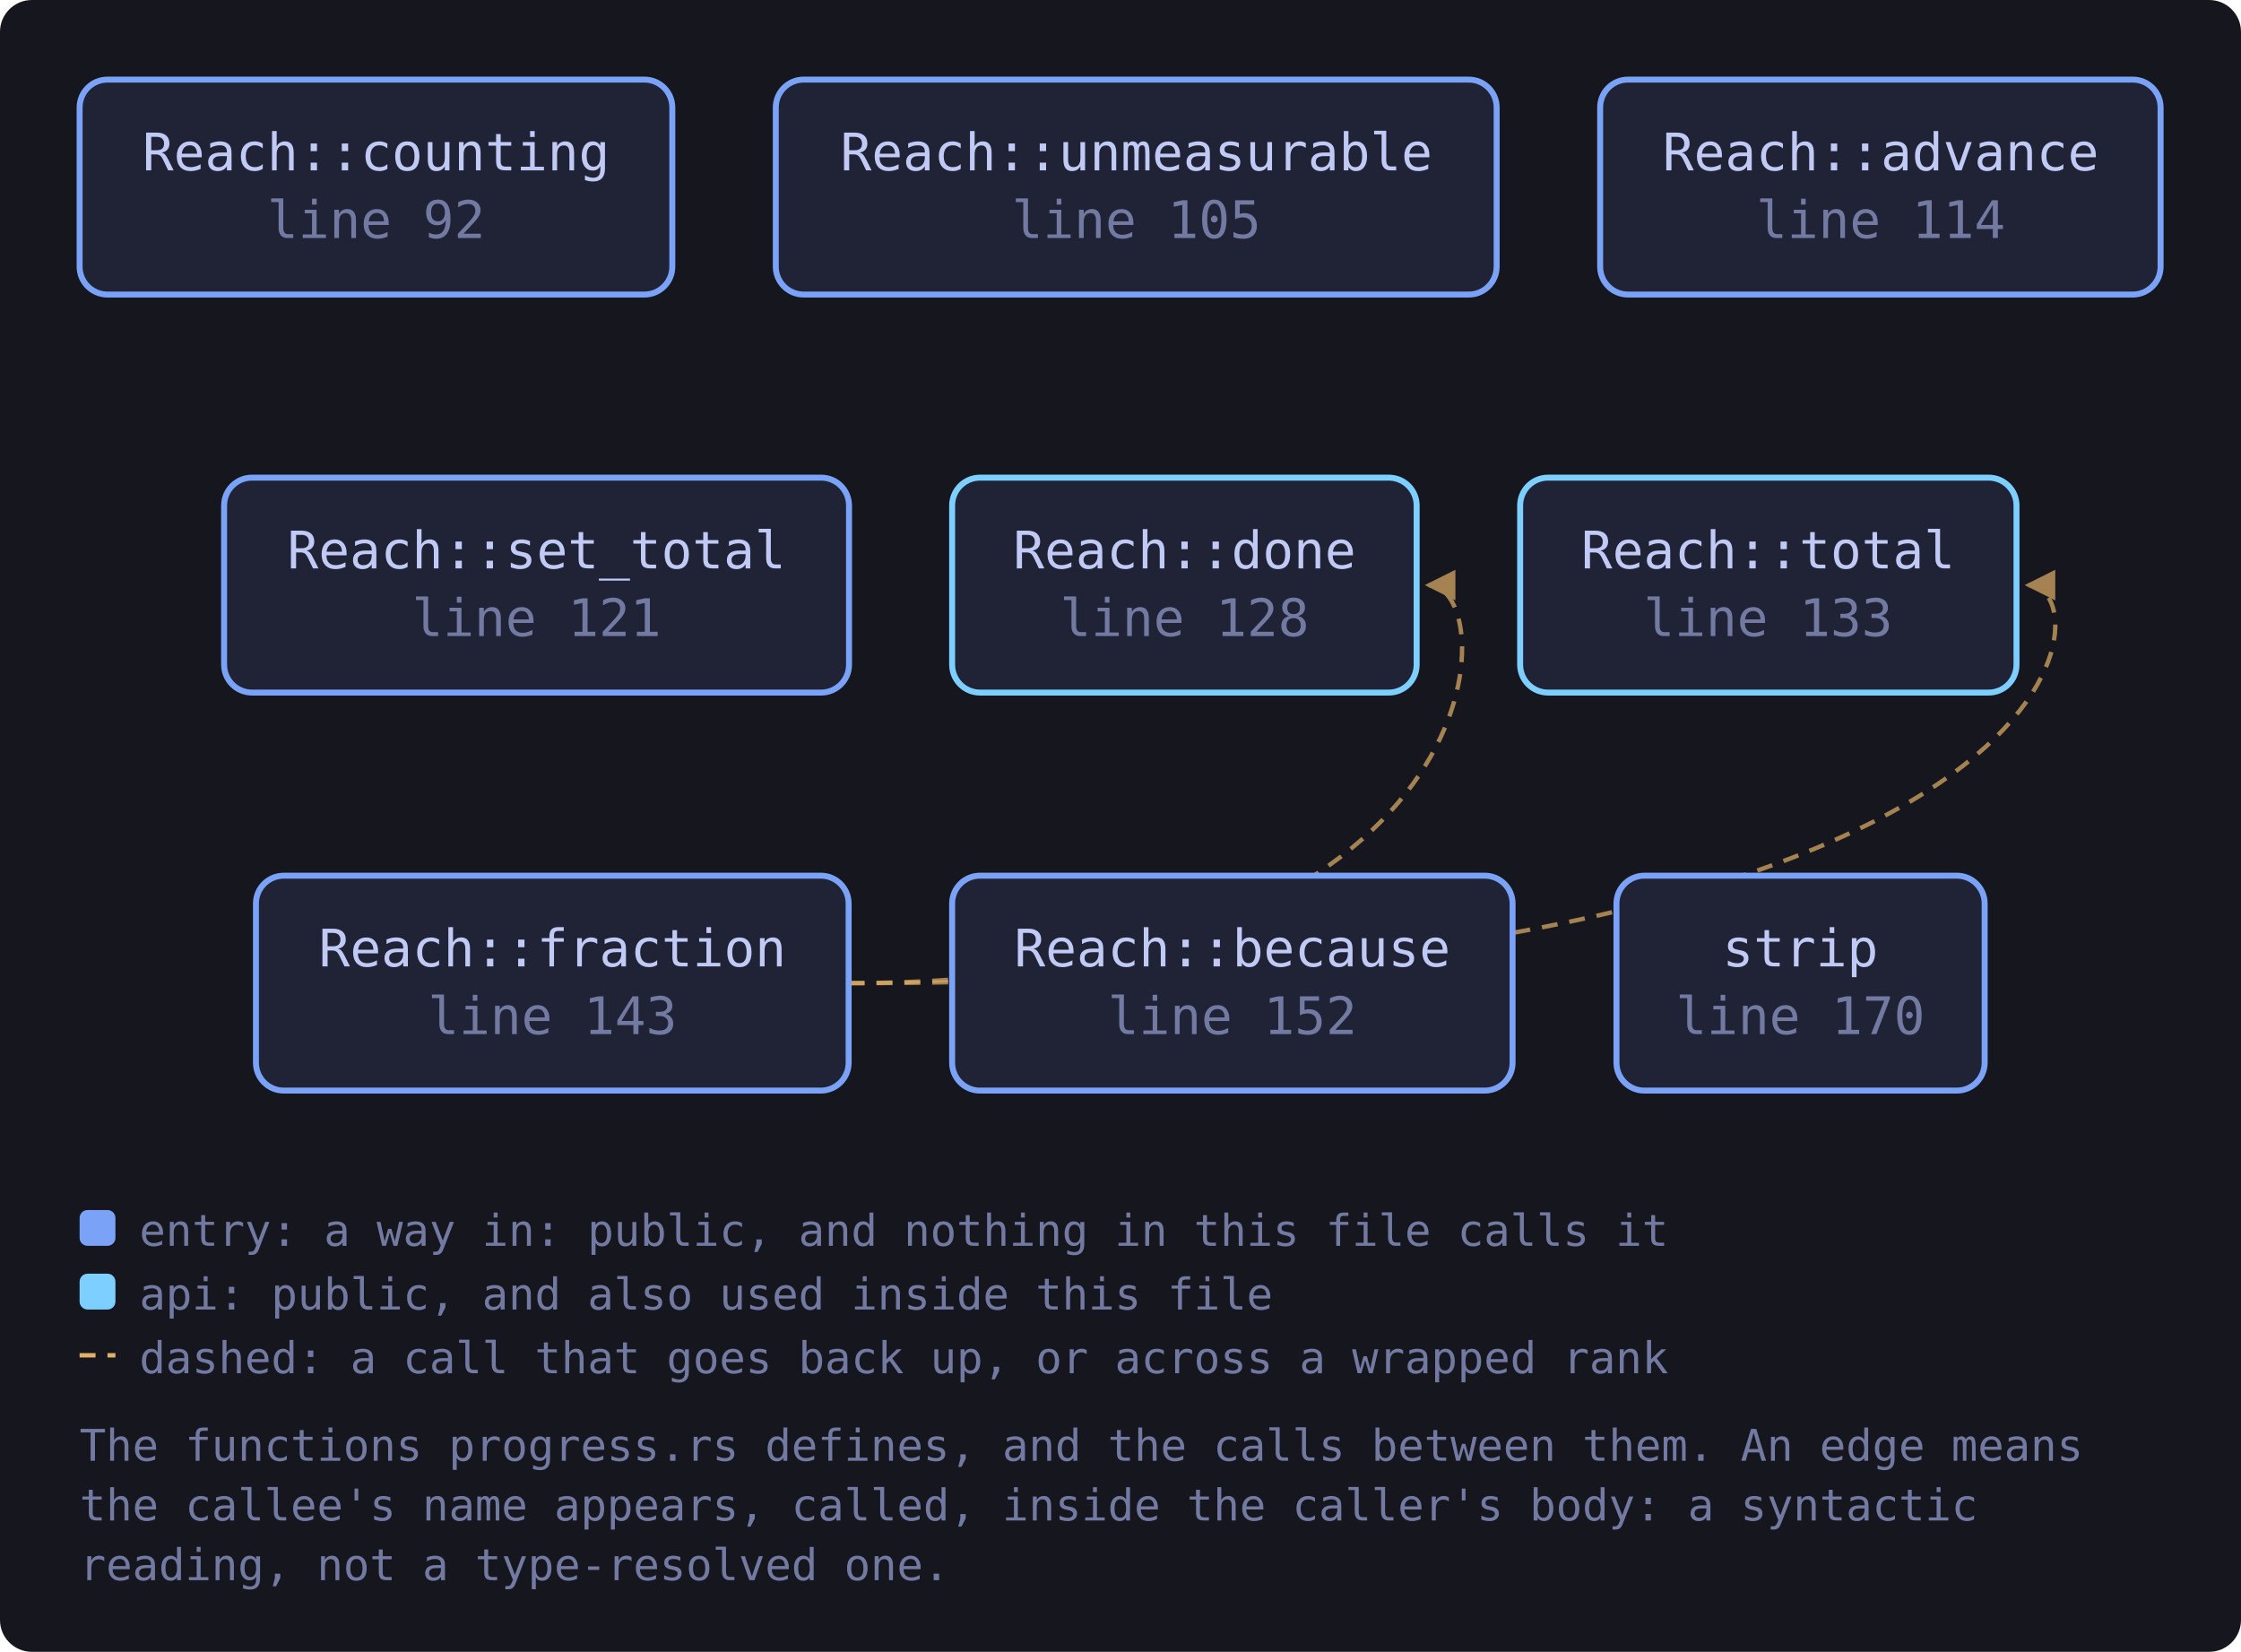
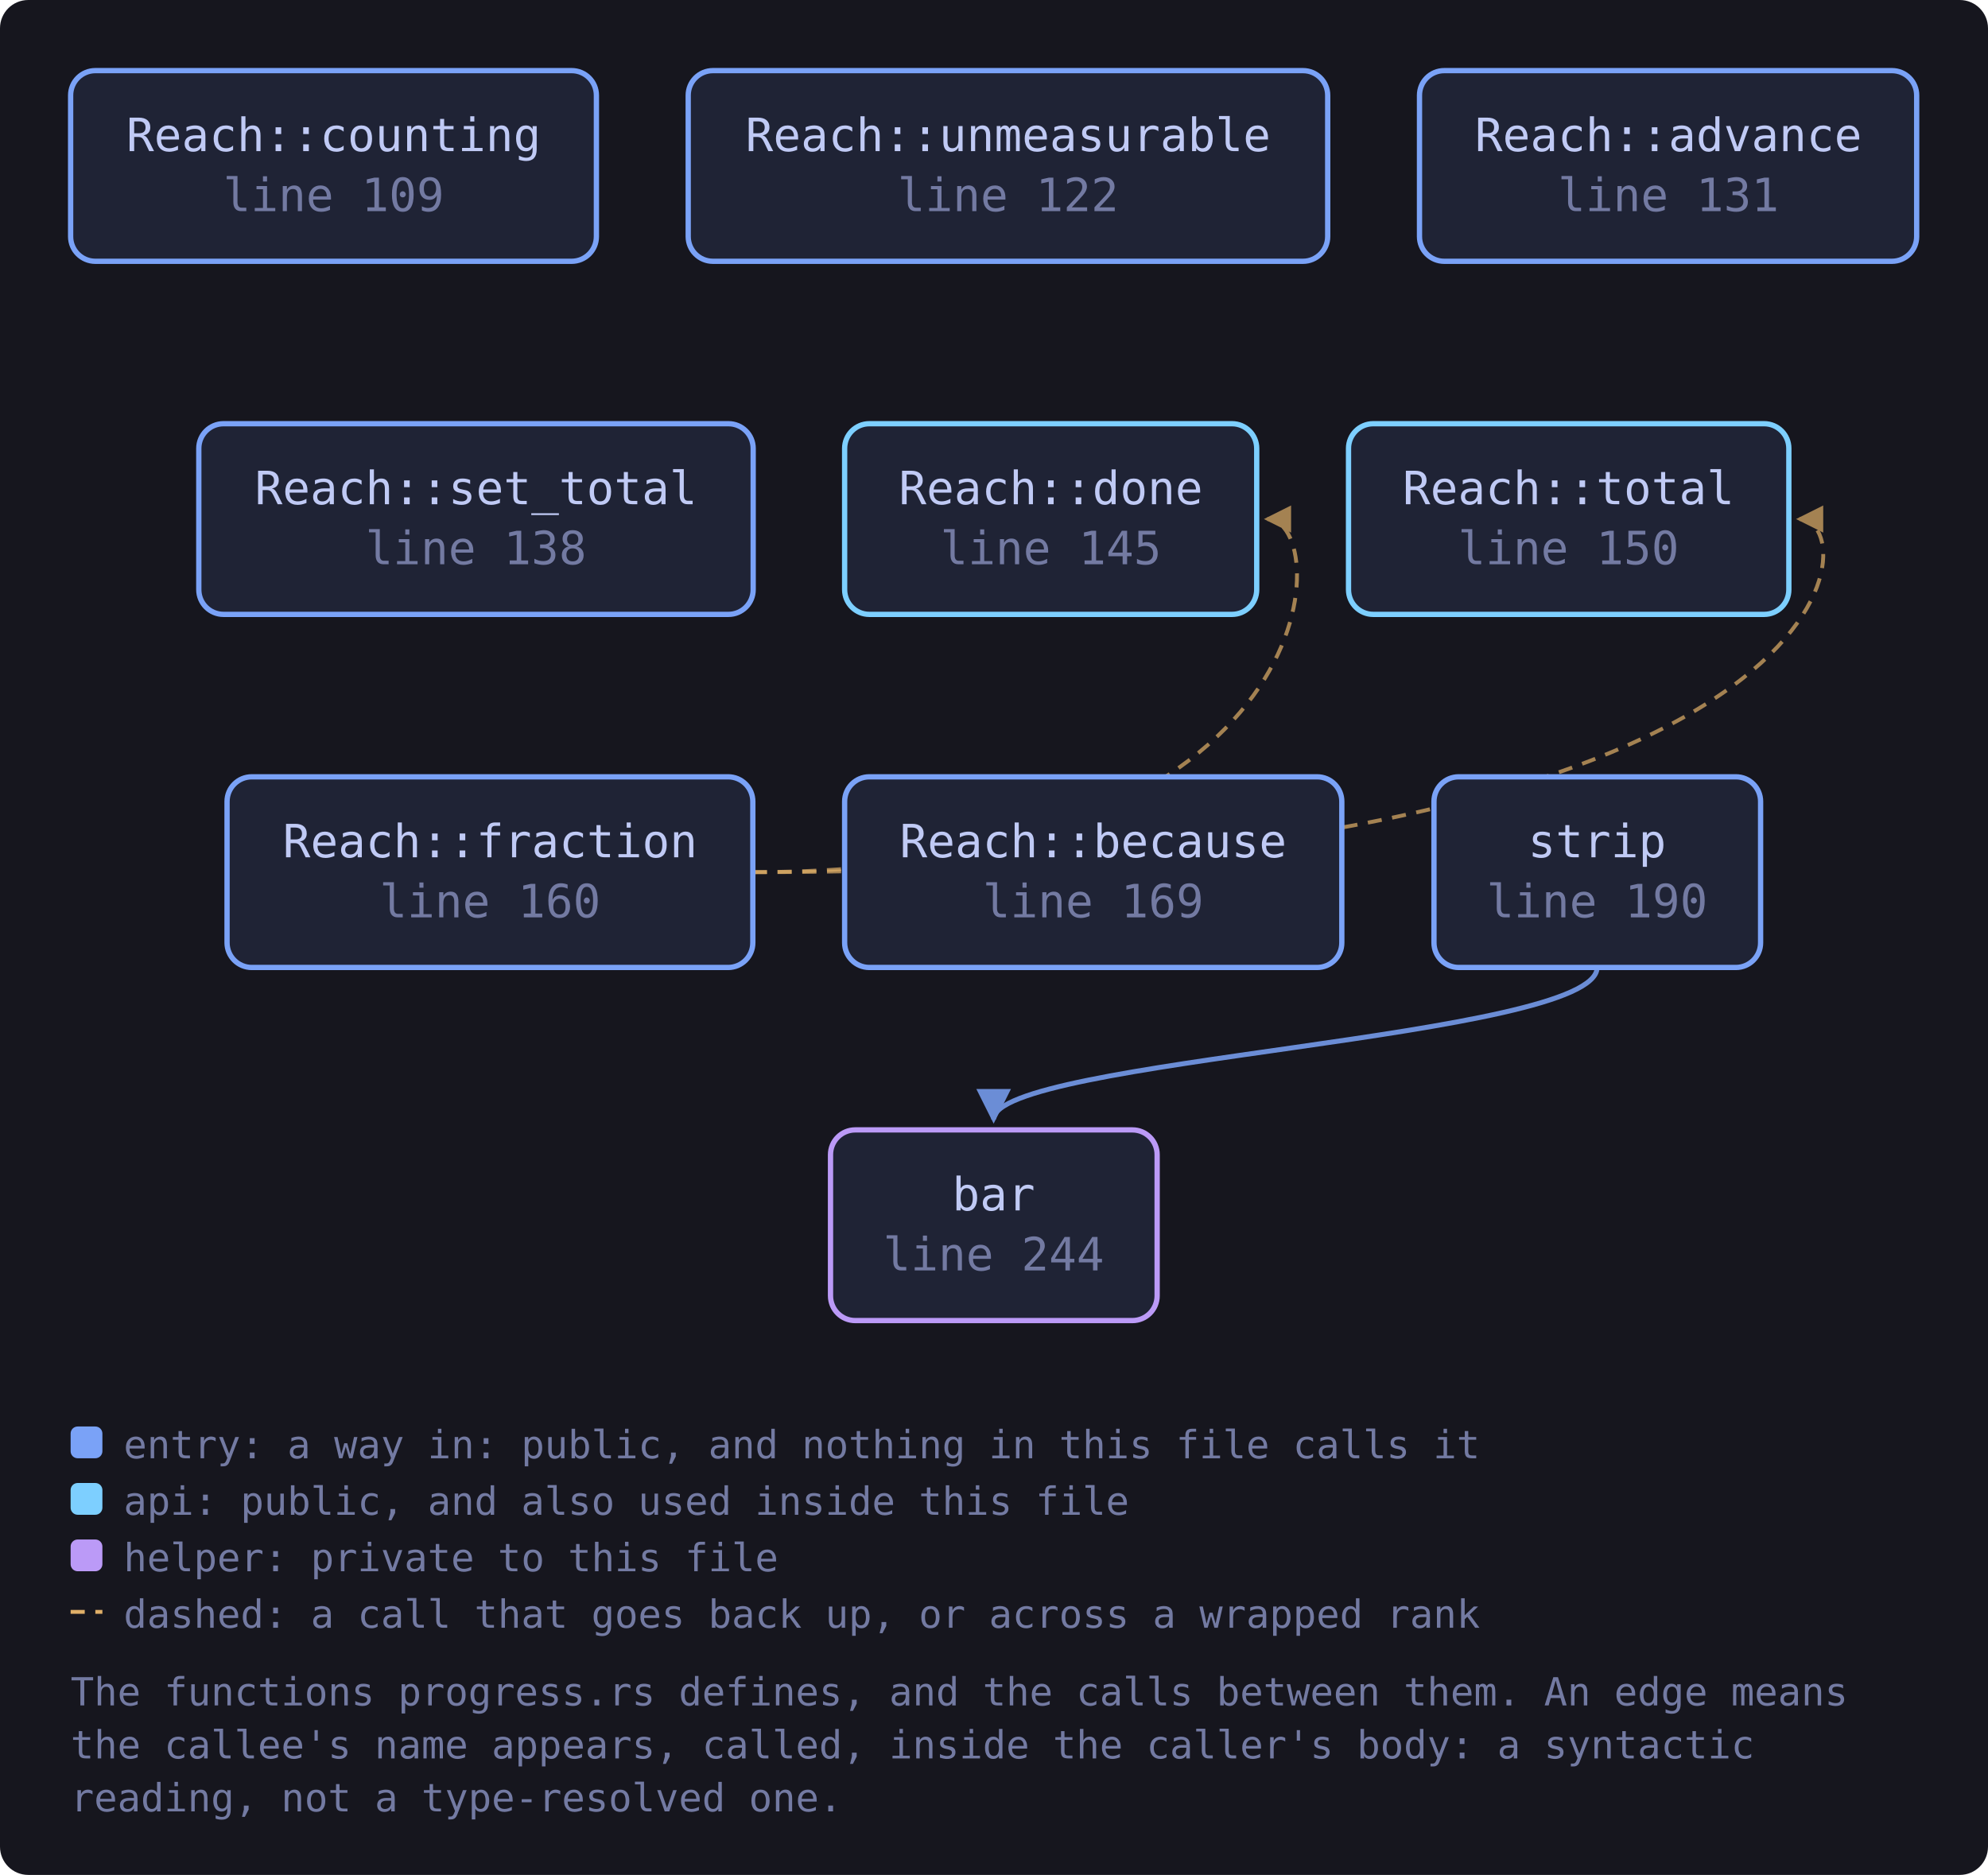
- <svg xmlns="http://www.w3.org/2000/svg" viewBox="0 0 563 415" width="563" height="415" style="max-width:100%;height:auto" role="img" aria-label="flowchart">
+ <svg xmlns="http://www.w3.org/2000/svg" viewBox="0 0 563 531" width="563" height="531" style="max-width:100%;height:auto" role="img" aria-label="flowchart">
  <defs>
    <marker id="a-muted" viewBox="0 0 8 8" refX="7" refY="4" markerWidth="7" markerHeight="7" orient="auto-start-reverse">
      <path d="M0 0 L8 4 L0 8 z" fill="var(--muted, #737aa2)" />
    </marker>
    <marker id="a-warn" viewBox="0 0 8 8" refX="7" refY="4" markerWidth="7" markerHeight="7" orient="auto-start-reverse">
      <path d="M0 0 L8 4 L0 8 z" fill="var(--warn, #e0af68)" />
    </marker>
    <marker id="a-accent" viewBox="0 0 8 8" refX="7" refY="4" markerWidth="7" markerHeight="7" orient="auto-start-reverse">
      <path d="M0 0 L8 4 L0 8 z" fill="var(--accent, #7aa2f7)" />
    </marker>
    <marker id="a-cyan" viewBox="0 0 8 8" refX="7" refY="4" markerWidth="7" markerHeight="7" orient="auto-start-reverse">
      <path d="M0 0 L8 4 L0 8 z" fill="var(--cyan, #7dcfff)" />
    </marker>
    <marker id="a-accent-2" viewBox="0 0 8 8" refX="7" refY="4" markerWidth="7" markerHeight="7" orient="auto-start-reverse">
      <path d="M0 0 L8 4 L0 8 z" fill="var(--accent-2, #bb9af7)" />
    </marker>
  </defs>
-   <rect x="0" y="0" width="563" height="415" fill="var(--bg-inset, #16161e)" rx="8" />
+   <rect x="0" y="0" width="563" height="531" fill="var(--bg-inset, #16161e)" rx="8" />
  <path d="M213.2 247.0 C 377.9 247.0, 377.9 147.0, 358.9 147.0" fill="none" stroke="var(--warn, #e0af68)" stroke-width="1.1" opacity="0.7" stroke-dasharray="4 3" marker-end="url(#a-warn)" />
  <path d="M213.2 247.0 C 528.6 247.0, 528.6 147.0, 509.6 147.0" fill="none" stroke="var(--warn, #e0af68)" stroke-width="1.1" opacity="0.7" stroke-dasharray="4 3" marker-end="url(#a-warn)" />
-   <a href="https://github.com/tilas01/veilvoice/blob/main/crates/veilvoice-gui/src/progress.rs#L92" target="_blank" rel="noopener noreferrer">
+   <path d="M452.3 274.0 C 452.3 294.0, 281.4 300.0, 281.4 317.0" fill="none" stroke="var(--accent, #7aa2f7)" stroke-width="1.4" opacity="0.85" marker-end="url(#a-accent)" />
+   <a href="https://github.com/tilas01/veilvoice/blob/main/crates/veilvoice-gui/src/progress.rs#L109" target="_blank" rel="noopener noreferrer">
    <rect x="20.0" y="20.0" width="148.9" height="54.0" rx="7" fill="var(--bg-soft, #1f2335)" stroke="var(--accent, #7aa2f7)" stroke-width="1.5" />
    <text x="94.5" y="42.8" font-family="ui-monospace, SFMono-Regular, Menlo, Consolas, monospace" font-size="13" fill="var(--fg, #c0caf5)" text-anchor="middle">Reach::counting</text>
-     <text x="94.5" y="59.8" font-family="ui-monospace, SFMono-Regular, Menlo, Consolas, monospace" font-size="13" fill="var(--muted, #737aa2)" text-anchor="middle">line 92</text>
+     <text x="94.5" y="59.8" font-family="ui-monospace, SFMono-Regular, Menlo, Consolas, monospace" font-size="13" fill="var(--muted, #737aa2)" text-anchor="middle">line 109</text>
  </a>
-   <a href="https://github.com/tilas01/veilvoice/blob/main/crates/veilvoice-gui/src/progress.rs#L105" target="_blank" rel="noopener noreferrer">
+   <a href="https://github.com/tilas01/veilvoice/blob/main/crates/veilvoice-gui/src/progress.rs#L122" target="_blank" rel="noopener noreferrer">
    <rect x="194.9" y="20.0" width="181.1" height="54.0" rx="7" fill="var(--bg-soft, #1f2335)" stroke="var(--accent, #7aa2f7)" stroke-width="1.5" />
    <text x="285.5" y="42.8" font-family="ui-monospace, SFMono-Regular, Menlo, Consolas, monospace" font-size="13" fill="var(--fg, #c0caf5)" text-anchor="middle">Reach::unmeasurable</text>
-     <text x="285.5" y="59.8" font-family="ui-monospace, SFMono-Regular, Menlo, Consolas, monospace" font-size="13" fill="var(--muted, #737aa2)" text-anchor="middle">line 105</text>
+     <text x="285.5" y="59.8" font-family="ui-monospace, SFMono-Regular, Menlo, Consolas, monospace" font-size="13" fill="var(--muted, #737aa2)" text-anchor="middle">line 122</text>
  </a>
-   <a href="https://github.com/tilas01/veilvoice/blob/main/crates/veilvoice-gui/src/progress.rs#L114" target="_blank" rel="noopener noreferrer">
+   <a href="https://github.com/tilas01/veilvoice/blob/main/crates/veilvoice-gui/src/progress.rs#L131" target="_blank" rel="noopener noreferrer">
    <rect x="402.0" y="20.0" width="140.8" height="54.0" rx="7" fill="var(--bg-soft, #1f2335)" stroke="var(--accent, #7aa2f7)" stroke-width="1.5" />
    <text x="472.5" y="42.8" font-family="ui-monospace, SFMono-Regular, Menlo, Consolas, monospace" font-size="13" fill="var(--fg, #c0caf5)" text-anchor="middle">Reach::advance</text>
-     <text x="472.5" y="59.8" font-family="ui-monospace, SFMono-Regular, Menlo, Consolas, monospace" font-size="13" fill="var(--muted, #737aa2)" text-anchor="middle">line 114</text>
+     <text x="472.5" y="59.8" font-family="ui-monospace, SFMono-Regular, Menlo, Consolas, monospace" font-size="13" fill="var(--muted, #737aa2)" text-anchor="middle">line 131</text>
  </a>
-   <a href="https://github.com/tilas01/veilvoice/blob/main/crates/veilvoice-gui/src/progress.rs#L121" target="_blank" rel="noopener noreferrer">
+   <a href="https://github.com/tilas01/veilvoice/blob/main/crates/veilvoice-gui/src/progress.rs#L138" target="_blank" rel="noopener noreferrer">
    <rect x="56.3" y="120.0" width="157.0" height="54.0" rx="7" fill="var(--bg-soft, #1f2335)" stroke="var(--accent, #7aa2f7)" stroke-width="1.5" />
    <text x="134.8" y="142.8" font-family="ui-monospace, SFMono-Regular, Menlo, Consolas, monospace" font-size="13" fill="var(--fg, #c0caf5)" text-anchor="middle">Reach::set_total</text>
-     <text x="134.8" y="159.8" font-family="ui-monospace, SFMono-Regular, Menlo, Consolas, monospace" font-size="13" fill="var(--muted, #737aa2)" text-anchor="middle">line 121</text>
+     <text x="134.8" y="159.8" font-family="ui-monospace, SFMono-Regular, Menlo, Consolas, monospace" font-size="13" fill="var(--muted, #737aa2)" text-anchor="middle">line 138</text>
  </a>
-   <a href="https://github.com/tilas01/veilvoice/blob/main/crates/veilvoice-gui/src/progress.rs#L128" target="_blank" rel="noopener noreferrer">
+   <a href="https://github.com/tilas01/veilvoice/blob/main/crates/veilvoice-gui/src/progress.rs#L145" target="_blank" rel="noopener noreferrer">
    <rect x="239.2" y="120.0" width="116.7" height="54.0" rx="7" fill="var(--bg-soft, #1f2335)" stroke="var(--cyan, #7dcfff)" stroke-width="1.5" />
    <text x="297.6" y="142.8" font-family="ui-monospace, SFMono-Regular, Menlo, Consolas, monospace" font-size="13" fill="var(--fg, #c0caf5)" text-anchor="middle">Reach::done</text>
-     <text x="297.6" y="159.8" font-family="ui-monospace, SFMono-Regular, Menlo, Consolas, monospace" font-size="13" fill="var(--muted, #737aa2)" text-anchor="middle">line 128</text>
+     <text x="297.6" y="159.8" font-family="ui-monospace, SFMono-Regular, Menlo, Consolas, monospace" font-size="13" fill="var(--muted, #737aa2)" text-anchor="middle">line 145</text>
  </a>
-   <a href="https://github.com/tilas01/veilvoice/blob/main/crates/veilvoice-gui/src/progress.rs#L133" target="_blank" rel="noopener noreferrer">
+   <a href="https://github.com/tilas01/veilvoice/blob/main/crates/veilvoice-gui/src/progress.rs#L150" target="_blank" rel="noopener noreferrer">
    <rect x="381.9" y="120.0" width="124.7" height="54.0" rx="7" fill="var(--bg-soft, #1f2335)" stroke="var(--cyan, #7dcfff)" stroke-width="1.5" />
    <text x="444.2" y="142.8" font-family="ui-monospace, SFMono-Regular, Menlo, Consolas, monospace" font-size="13" fill="var(--fg, #c0caf5)" text-anchor="middle">Reach::total</text>
-     <text x="444.2" y="159.8" font-family="ui-monospace, SFMono-Regular, Menlo, Consolas, monospace" font-size="13" fill="var(--muted, #737aa2)" text-anchor="middle">line 133</text>
+     <text x="444.2" y="159.8" font-family="ui-monospace, SFMono-Regular, Menlo, Consolas, monospace" font-size="13" fill="var(--muted, #737aa2)" text-anchor="middle">line 150</text>
  </a>
-   <a href="https://github.com/tilas01/veilvoice/blob/main/crates/veilvoice-gui/src/progress.rs#L143" target="_blank" rel="noopener noreferrer">
+   <a href="https://github.com/tilas01/veilvoice/blob/main/crates/veilvoice-gui/src/progress.rs#L160" target="_blank" rel="noopener noreferrer">
    <rect x="64.3" y="220.0" width="148.9" height="54.0" rx="7" fill="var(--bg-soft, #1f2335)" stroke="var(--accent, #7aa2f7)" stroke-width="1.5" />
    <text x="138.8" y="242.8" font-family="ui-monospace, SFMono-Regular, Menlo, Consolas, monospace" font-size="13" fill="var(--fg, #c0caf5)" text-anchor="middle">Reach::fraction</text>
-     <text x="138.8" y="259.8" font-family="ui-monospace, SFMono-Regular, Menlo, Consolas, monospace" font-size="13" fill="var(--muted, #737aa2)" text-anchor="middle">line 143</text>
+     <text x="138.8" y="259.8" font-family="ui-monospace, SFMono-Regular, Menlo, Consolas, monospace" font-size="13" fill="var(--muted, #737aa2)" text-anchor="middle">line 160</text>
  </a>
-   <a href="https://github.com/tilas01/veilvoice/blob/main/crates/veilvoice-gui/src/progress.rs#L152" target="_blank" rel="noopener noreferrer">
+   <a href="https://github.com/tilas01/veilvoice/blob/main/crates/veilvoice-gui/src/progress.rs#L169" target="_blank" rel="noopener noreferrer">
    <rect x="239.2" y="220.0" width="140.8" height="54.0" rx="7" fill="var(--bg-soft, #1f2335)" stroke="var(--accent, #7aa2f7)" stroke-width="1.5" />
    <text x="309.6" y="242.8" font-family="ui-monospace, SFMono-Regular, Menlo, Consolas, monospace" font-size="13" fill="var(--fg, #c0caf5)" text-anchor="middle">Reach::because</text>
-     <text x="309.6" y="259.8" font-family="ui-monospace, SFMono-Regular, Menlo, Consolas, monospace" font-size="13" fill="var(--muted, #737aa2)" text-anchor="middle">line 152</text>
+     <text x="309.6" y="259.8" font-family="ui-monospace, SFMono-Regular, Menlo, Consolas, monospace" font-size="13" fill="var(--muted, #737aa2)" text-anchor="middle">line 169</text>
  </a>
-   <a href="https://github.com/tilas01/veilvoice/blob/main/crates/veilvoice-gui/src/progress.rs#L170" target="_blank" rel="noopener noreferrer">
+   <a href="https://github.com/tilas01/veilvoice/blob/main/crates/veilvoice-gui/src/progress.rs#L190" target="_blank" rel="noopener noreferrer">
    <rect x="406.1" y="220.0" width="92.5" height="54.0" rx="7" fill="var(--bg-soft, #1f2335)" stroke="var(--accent, #7aa2f7)" stroke-width="1.5" />
    <text x="452.3" y="242.8" font-family="ui-monospace, SFMono-Regular, Menlo, Consolas, monospace" font-size="13" fill="var(--fg, #c0caf5)" text-anchor="middle">strip</text>
-     <text x="452.3" y="259.8" font-family="ui-monospace, SFMono-Regular, Menlo, Consolas, monospace" font-size="13" fill="var(--muted, #737aa2)" text-anchor="middle">line 170</text>
+     <text x="452.3" y="259.8" font-family="ui-monospace, SFMono-Regular, Menlo, Consolas, monospace" font-size="13" fill="var(--muted, #737aa2)" text-anchor="middle">line 190</text>
  </a>
-   <rect x="20.0" y="304.0" width="9" height="9" rx="2" fill="var(--accent, #7aa2f7)" />
-   <text x="35.0" y="313.0" font-family="ui-monospace, SFMono-Regular, Menlo, Consolas, monospace" font-size="11" fill="var(--muted, #737aa2)">entry: a way in: public, and nothing in this file calls it</text>
-   <rect x="20.0" y="320.0" width="9" height="9" rx="2" fill="var(--cyan, #7dcfff)" />
-   <text x="35.0" y="329.0" font-family="ui-monospace, SFMono-Regular, Menlo, Consolas, monospace" font-size="11" fill="var(--muted, #737aa2)">api: public, and also used inside this file</text>
-   <path d="M20.0 340.5 L29.0 340.5" stroke="var(--warn, #e0af68)" stroke-width="1.1" stroke-dasharray="4 3" />
-   <text x="35.0" y="345.0" font-family="ui-monospace, SFMono-Regular, Menlo, Consolas, monospace" font-size="11" fill="var(--muted, #737aa2)">dashed: a call that goes back up, or across a wrapped rank</text>
-   <text x="20.0" y="367.0" font-family="ui-monospace, SFMono-Regular, Menlo, Consolas, monospace" font-size="11" fill="var(--muted, #737aa2)">The functions progress.rs defines, and the calls between them. An edge means</text>
-   <text x="20.0" y="382.0" font-family="ui-monospace, SFMono-Regular, Menlo, Consolas, monospace" font-size="11" fill="var(--muted, #737aa2)">the callee's name appears, called, inside the caller's body: a syntactic</text>
-   <text x="20.0" y="397.0" font-family="ui-monospace, SFMono-Regular, Menlo, Consolas, monospace" font-size="11" fill="var(--muted, #737aa2)">reading, not a type-resolved one.</text>
+   <a href="https://github.com/tilas01/veilvoice/blob/main/crates/veilvoice-gui/src/progress.rs#L244" target="_blank" rel="noopener noreferrer">
+     <rect x="235.2" y="320.0" width="92.5" height="54.0" rx="7" fill="var(--bg-soft, #1f2335)" stroke="var(--accent-2, #bb9af7)" stroke-width="1.5" />
+     <text x="281.4" y="342.8" font-family="ui-monospace, SFMono-Regular, Menlo, Consolas, monospace" font-size="13" fill="var(--fg, #c0caf5)" text-anchor="middle">bar</text>
+     <text x="281.4" y="359.8" font-family="ui-monospace, SFMono-Regular, Menlo, Consolas, monospace" font-size="13" fill="var(--muted, #737aa2)" text-anchor="middle">line 244</text>
+   </a>
+   <rect x="20.0" y="404.0" width="9" height="9" rx="2" fill="var(--accent, #7aa2f7)" />
+   <text x="35.0" y="413.0" font-family="ui-monospace, SFMono-Regular, Menlo, Consolas, monospace" font-size="11" fill="var(--muted, #737aa2)">entry: a way in: public, and nothing in this file calls it</text>
+   <rect x="20.0" y="420.0" width="9" height="9" rx="2" fill="var(--cyan, #7dcfff)" />
+   <text x="35.0" y="429.0" font-family="ui-monospace, SFMono-Regular, Menlo, Consolas, monospace" font-size="11" fill="var(--muted, #737aa2)">api: public, and also used inside this file</text>
+   <rect x="20.0" y="436.0" width="9" height="9" rx="2" fill="var(--accent-2, #bb9af7)" />
+   <text x="35.0" y="445.0" font-family="ui-monospace, SFMono-Regular, Menlo, Consolas, monospace" font-size="11" fill="var(--muted, #737aa2)">helper: private to this file</text>
+   <path d="M20.0 456.5 L29.0 456.5" stroke="var(--warn, #e0af68)" stroke-width="1.1" stroke-dasharray="4 3" />
+   <text x="35.0" y="461.0" font-family="ui-monospace, SFMono-Regular, Menlo, Consolas, monospace" font-size="11" fill="var(--muted, #737aa2)">dashed: a call that goes back up, or across a wrapped rank</text>
+   <text x="20.0" y="483.0" font-family="ui-monospace, SFMono-Regular, Menlo, Consolas, monospace" font-size="11" fill="var(--muted, #737aa2)">The functions progress.rs defines, and the calls between them. An edge means</text>
+   <text x="20.0" y="498.0" font-family="ui-monospace, SFMono-Regular, Menlo, Consolas, monospace" font-size="11" fill="var(--muted, #737aa2)">the callee's name appears, called, inside the caller's body: a syntactic</text>
+   <text x="20.0" y="513.0" font-family="ui-monospace, SFMono-Regular, Menlo, Consolas, monospace" font-size="11" fill="var(--muted, #737aa2)">reading, not a type-resolved one.</text>
</svg>
